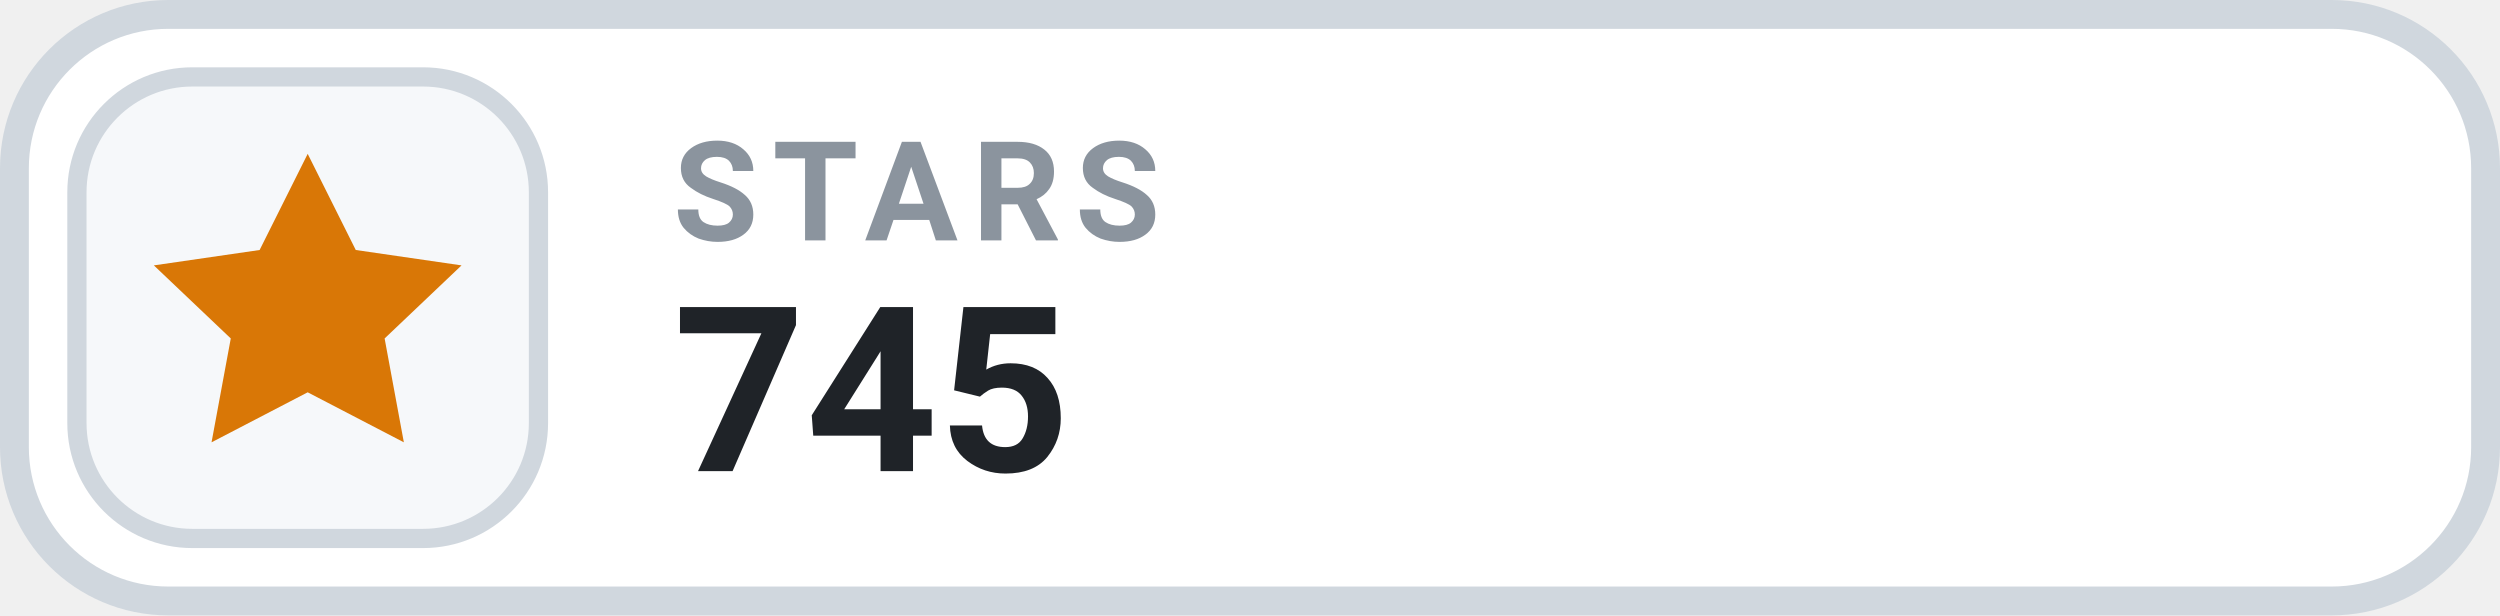
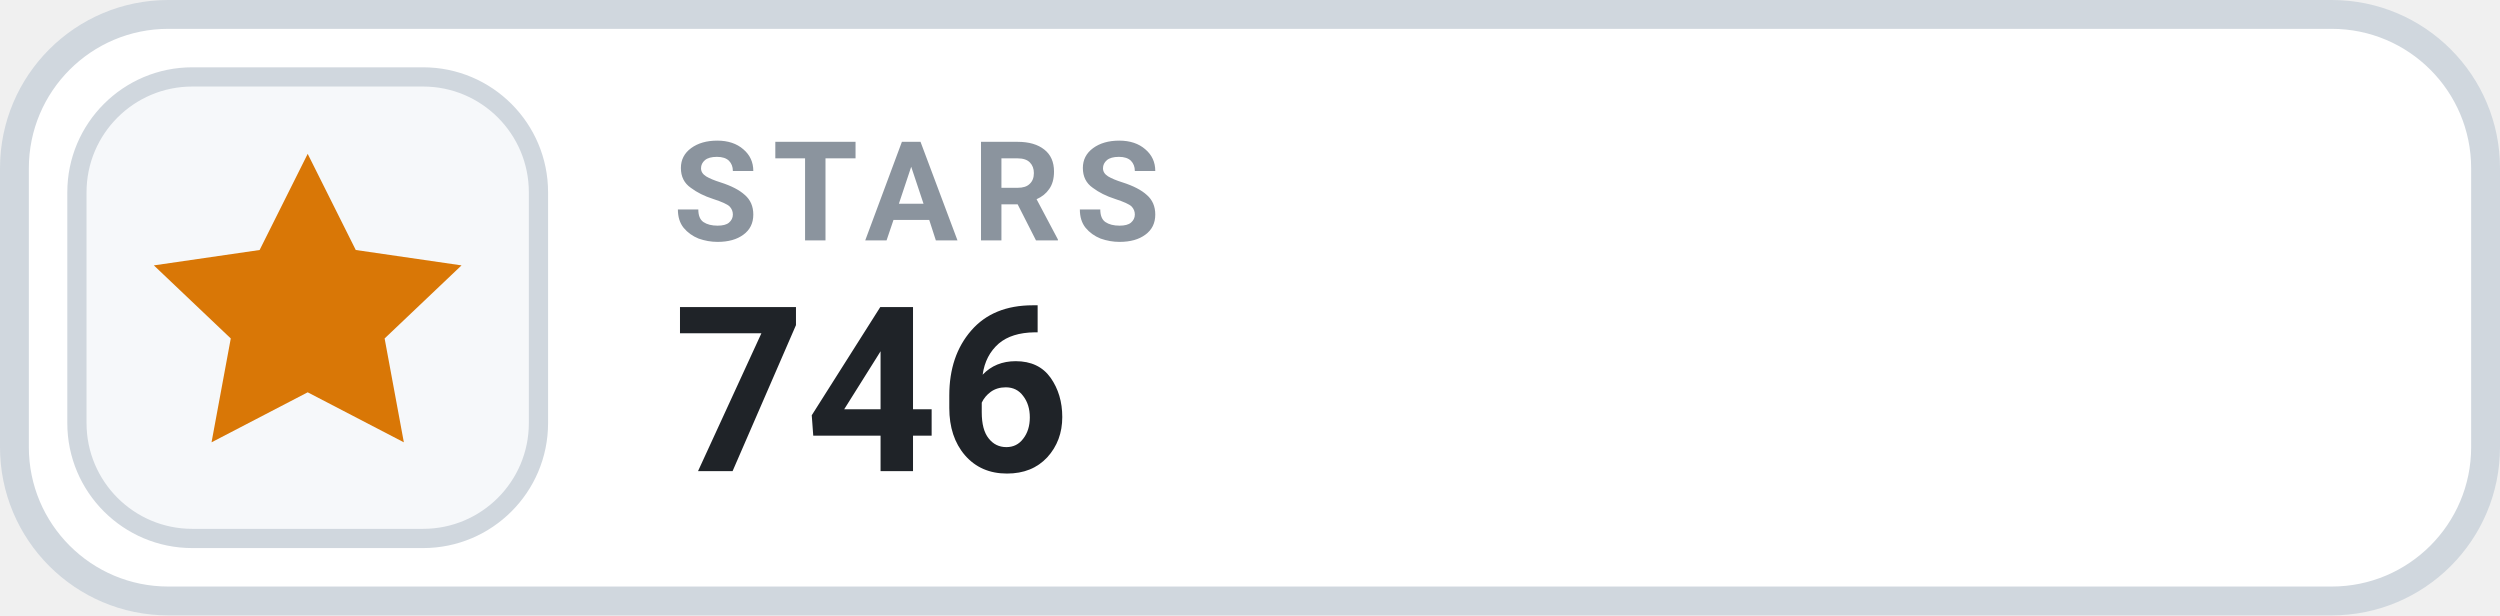
- <svg xmlns="http://www.w3.org/2000/svg" width="130" height="32" viewBox="0 0 130 32" role="img" aria-label="STARS 745">
+ <svg xmlns="http://www.w3.org/2000/svg" width="130" height="32" viewBox="0 0 130 32" role="img" aria-label="STARS 746">
  <rect x=".75" y=".75" width="128.5" height="30.5" rx="8" fill="#FFFFFF" stroke="#D0D7DE" stroke-width="1.5" />
  <rect x="4" y="4" width="24" height="24" rx="6" fill="#F6F8FA" stroke="#D0D7DE" stroke-width="1" />
  <g transform="translate(16 16)" style="color:#D97706;">
    <path d="M0 -8 l2.5 5 5.5 .8 -4 3.8 1 5.4 -5 -2.6 -5 2.6 1 -5.4 -4 -3.8 5.5 -.8 Z" fill="currentColor" />
  </g>
  <text x="35" y="12.5" fill="#8B949E" font-family="-apple-system,BlinkMacSystemFont,'Segoe UI',Roboto,Helvetica,Arial,sans-serif" font-size="7.2" font-weight="700" letter-spacing=".75">STARS</text>
-   <text x="35" y="24.5" fill="#1F2328" font-family="-apple-system,BlinkMacSystemFont,'Segoe UI',Roboto,Helvetica,Arial,sans-serif" font-size="12" font-weight="700">745</text>
+   <text x="35" y="24.5" fill="#1F2328" font-family="-apple-system,BlinkMacSystemFont,'Segoe UI',Roboto,Helvetica,Arial,sans-serif" font-size="12" font-weight="700">746</text>
</svg>
